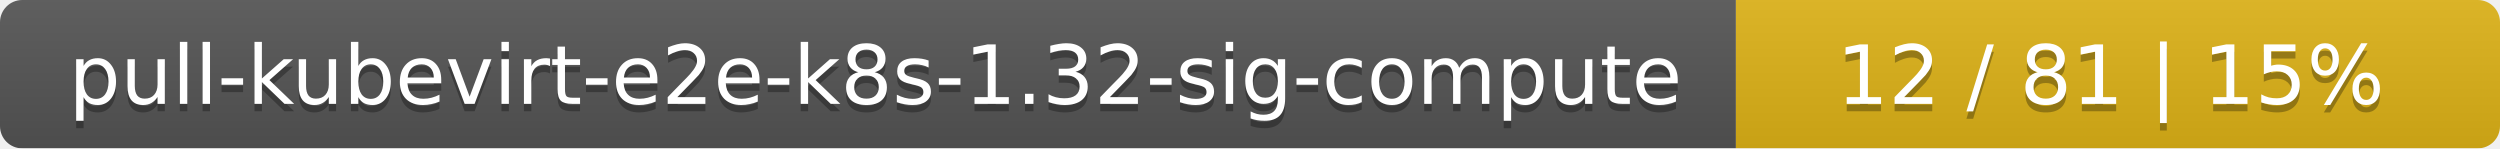
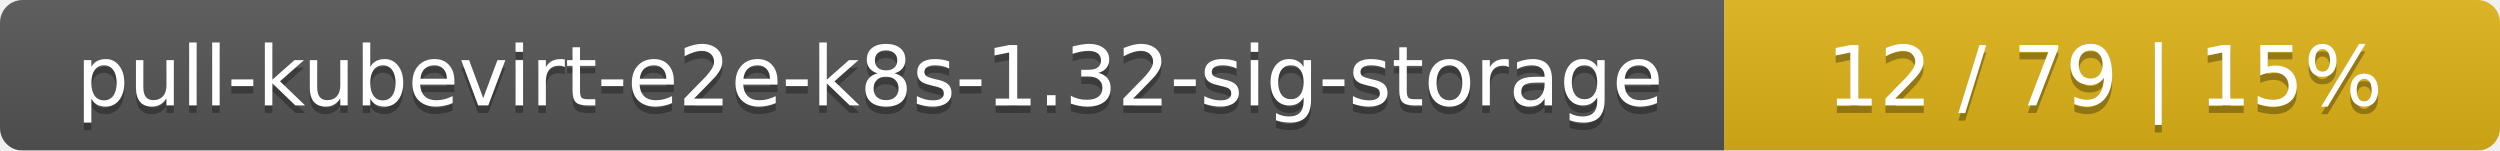
- <svg xmlns="http://www.w3.org/2000/svg" width="337" height="20">
+ <svg xmlns="http://www.w3.org/2000/svg" width="332" height="20">
  <linearGradient id="smooth" x2="0" y2="100%">
    <stop offset="0" stop-color="#bbb" stop-opacity=".1" />
    <stop offset="1" stop-opacity=".1" />
  </linearGradient>
  <mask id="round">
-     <rect width="337" height="20" rx="3" fill="#fff" />
+     <rect width="332" height="20" rx="3" fill="#fff" />
  </mask>
  <g mask="url(#round)">
-     <rect width="234" height="20" fill="#555" />
-     <rect x="234" width="103" height="20" fill="#dfb317" />
-     <rect width="337" height="20" fill="url(#smooth)" />
+     <rect width="229" height="20" fill="#555" />
+     <rect x="229" width="103" height="20" fill="#dfb317" />
+     <rect width="332" height="20" fill="url(#smooth)" />
  </g>
  <g fill="#fff" text-anchor="middle" font-family="DejaVu Sans,Verdana,Geneva,sans-serif" font-size="11">
-     <text x="118" y="15" fill="#010101" fill-opacity=".3">pull-kubevirt-e2e-k8s-1.32-sig-compute</text>
-     <text x="118" y="14">pull-kubevirt-e2e-k8s-1.32-sig-compute</text>
-     <text x="284.5" y="15" fill="#010101" fill-opacity=".3">12 / 81    |    15%</text>
-     <text x="284.5" y="14">12 / 81    |    15%</text>
+     <text x="115.5" y="15" fill="#010101" fill-opacity=".3">pull-kubevirt-e2e-k8s-1.32-sig-storage</text>
+     <text x="115.5" y="14">pull-kubevirt-e2e-k8s-1.32-sig-storage</text>
+     <text x="279.5" y="15" fill="#010101" fill-opacity=".3">12 / 79    |    15%</text>
+     <text x="279.5" y="14">12 / 79    |    15%</text>
  </g>
</svg>
